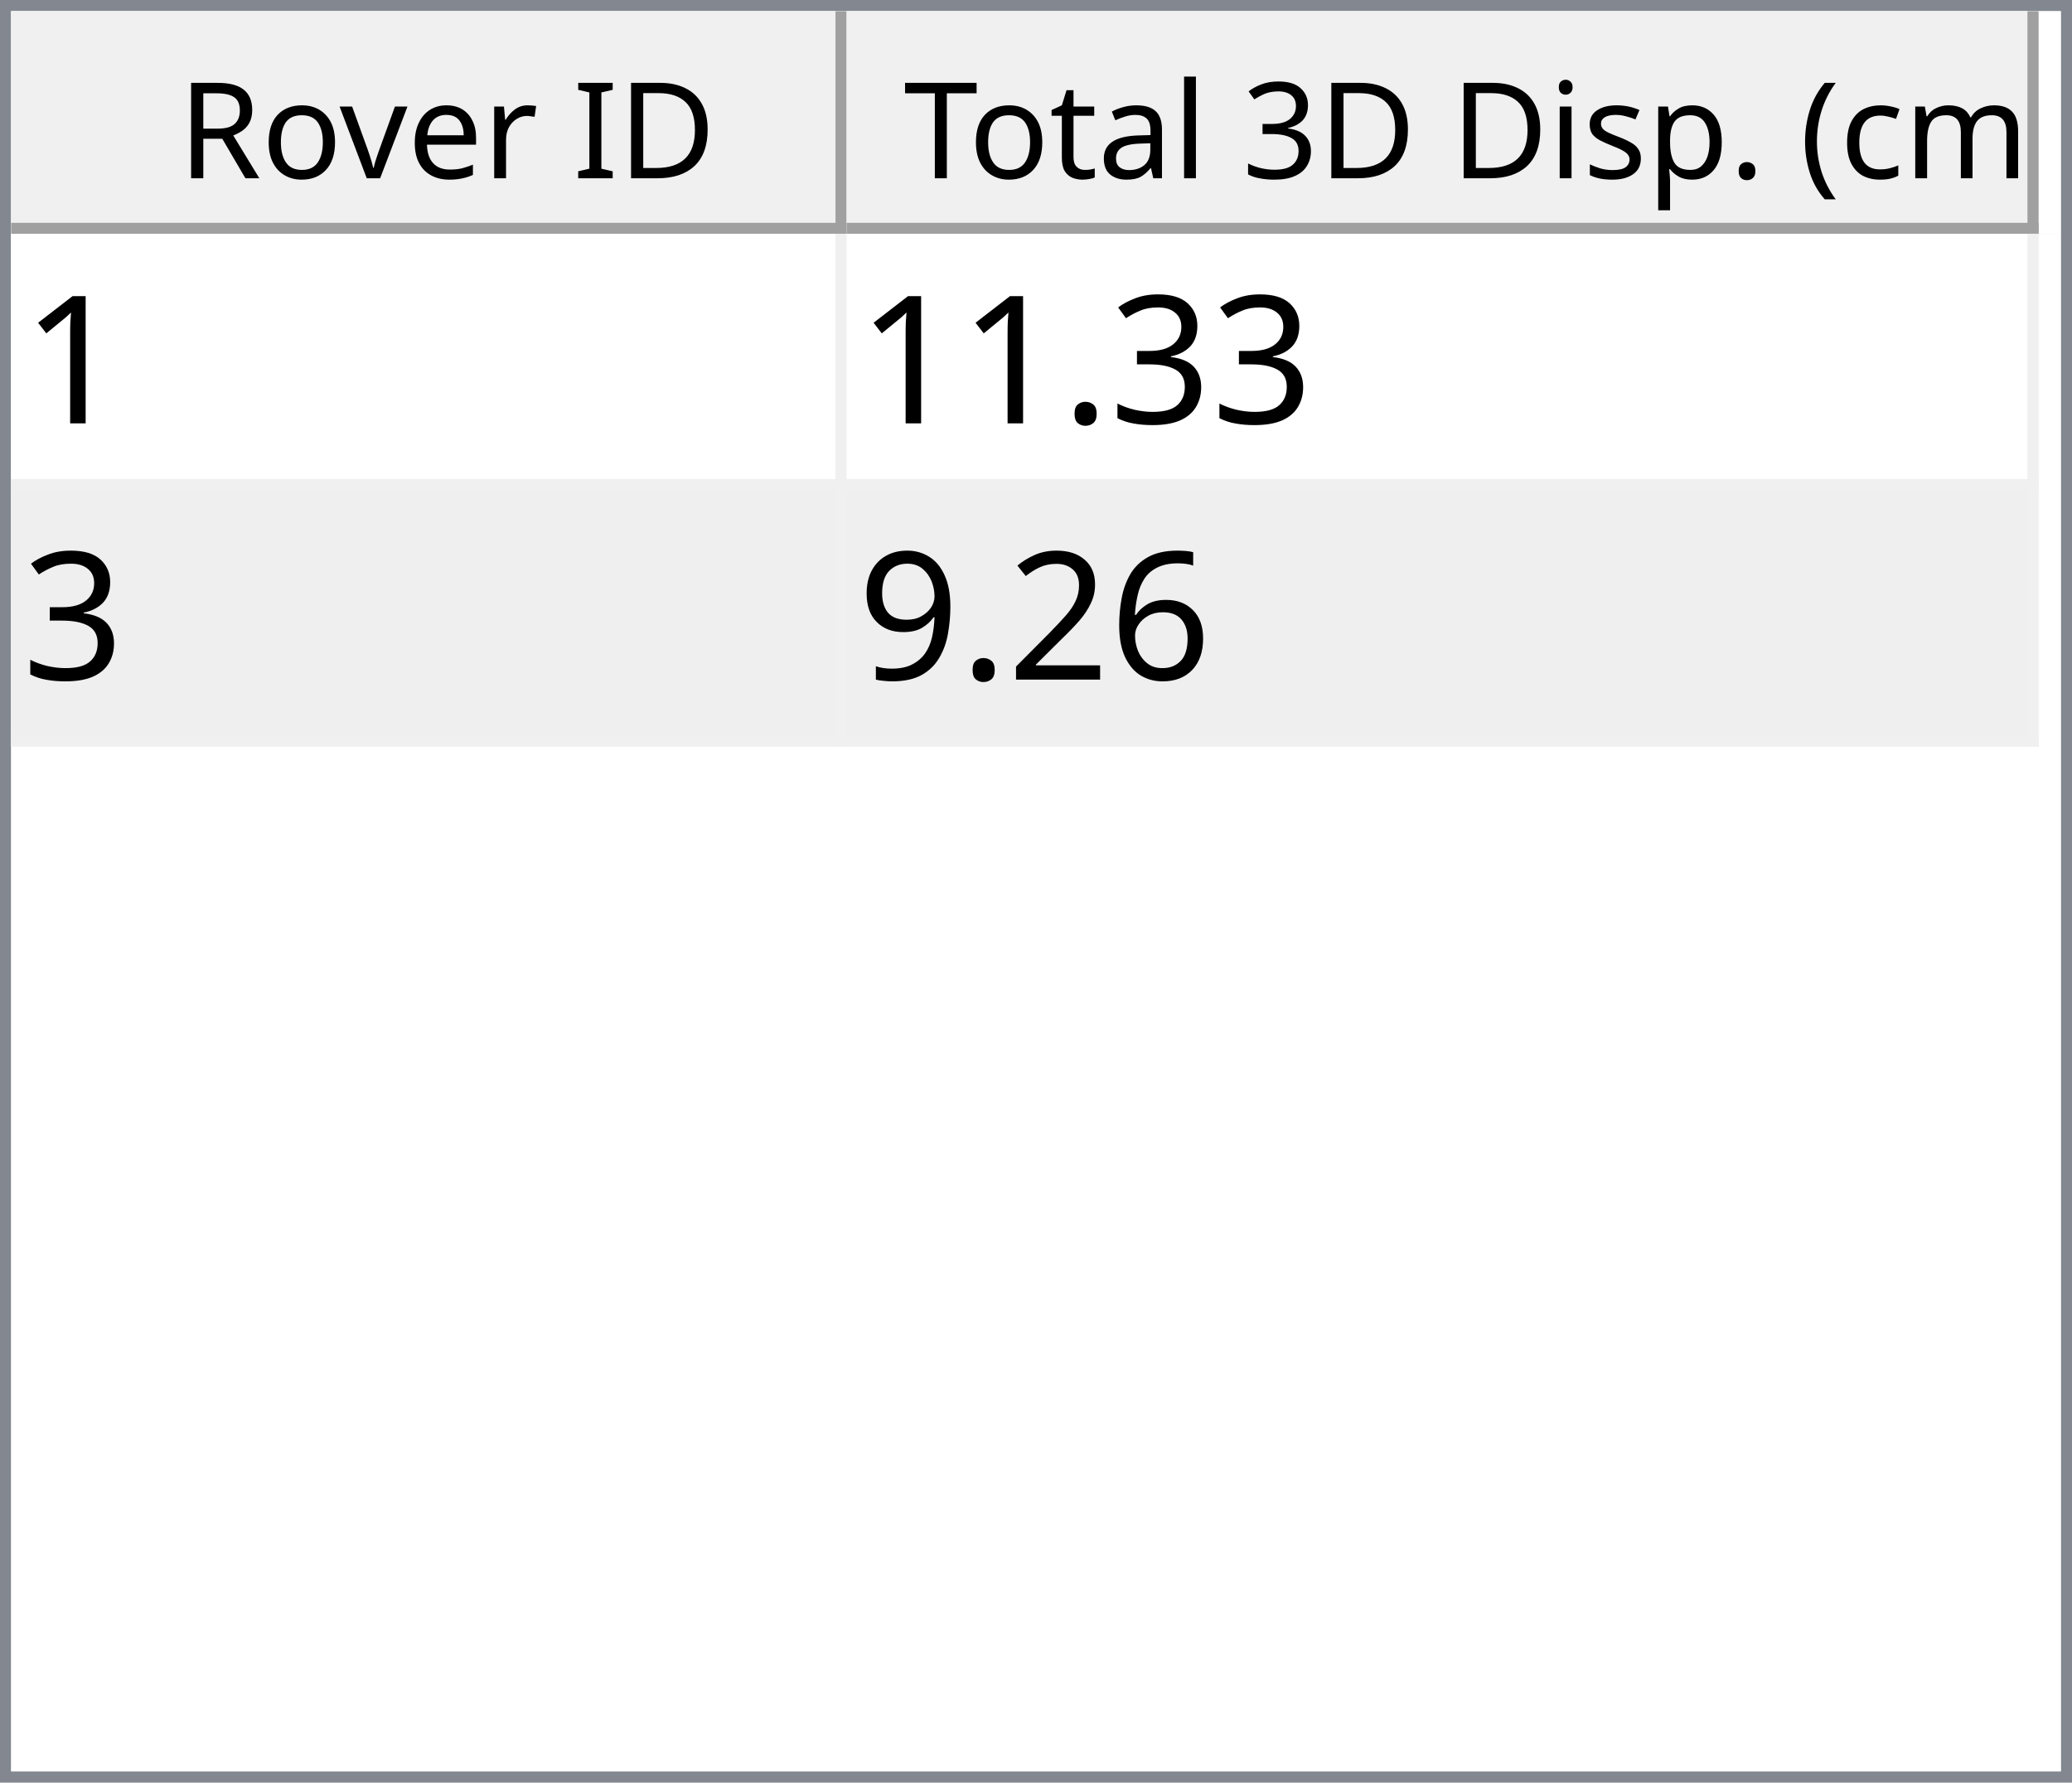
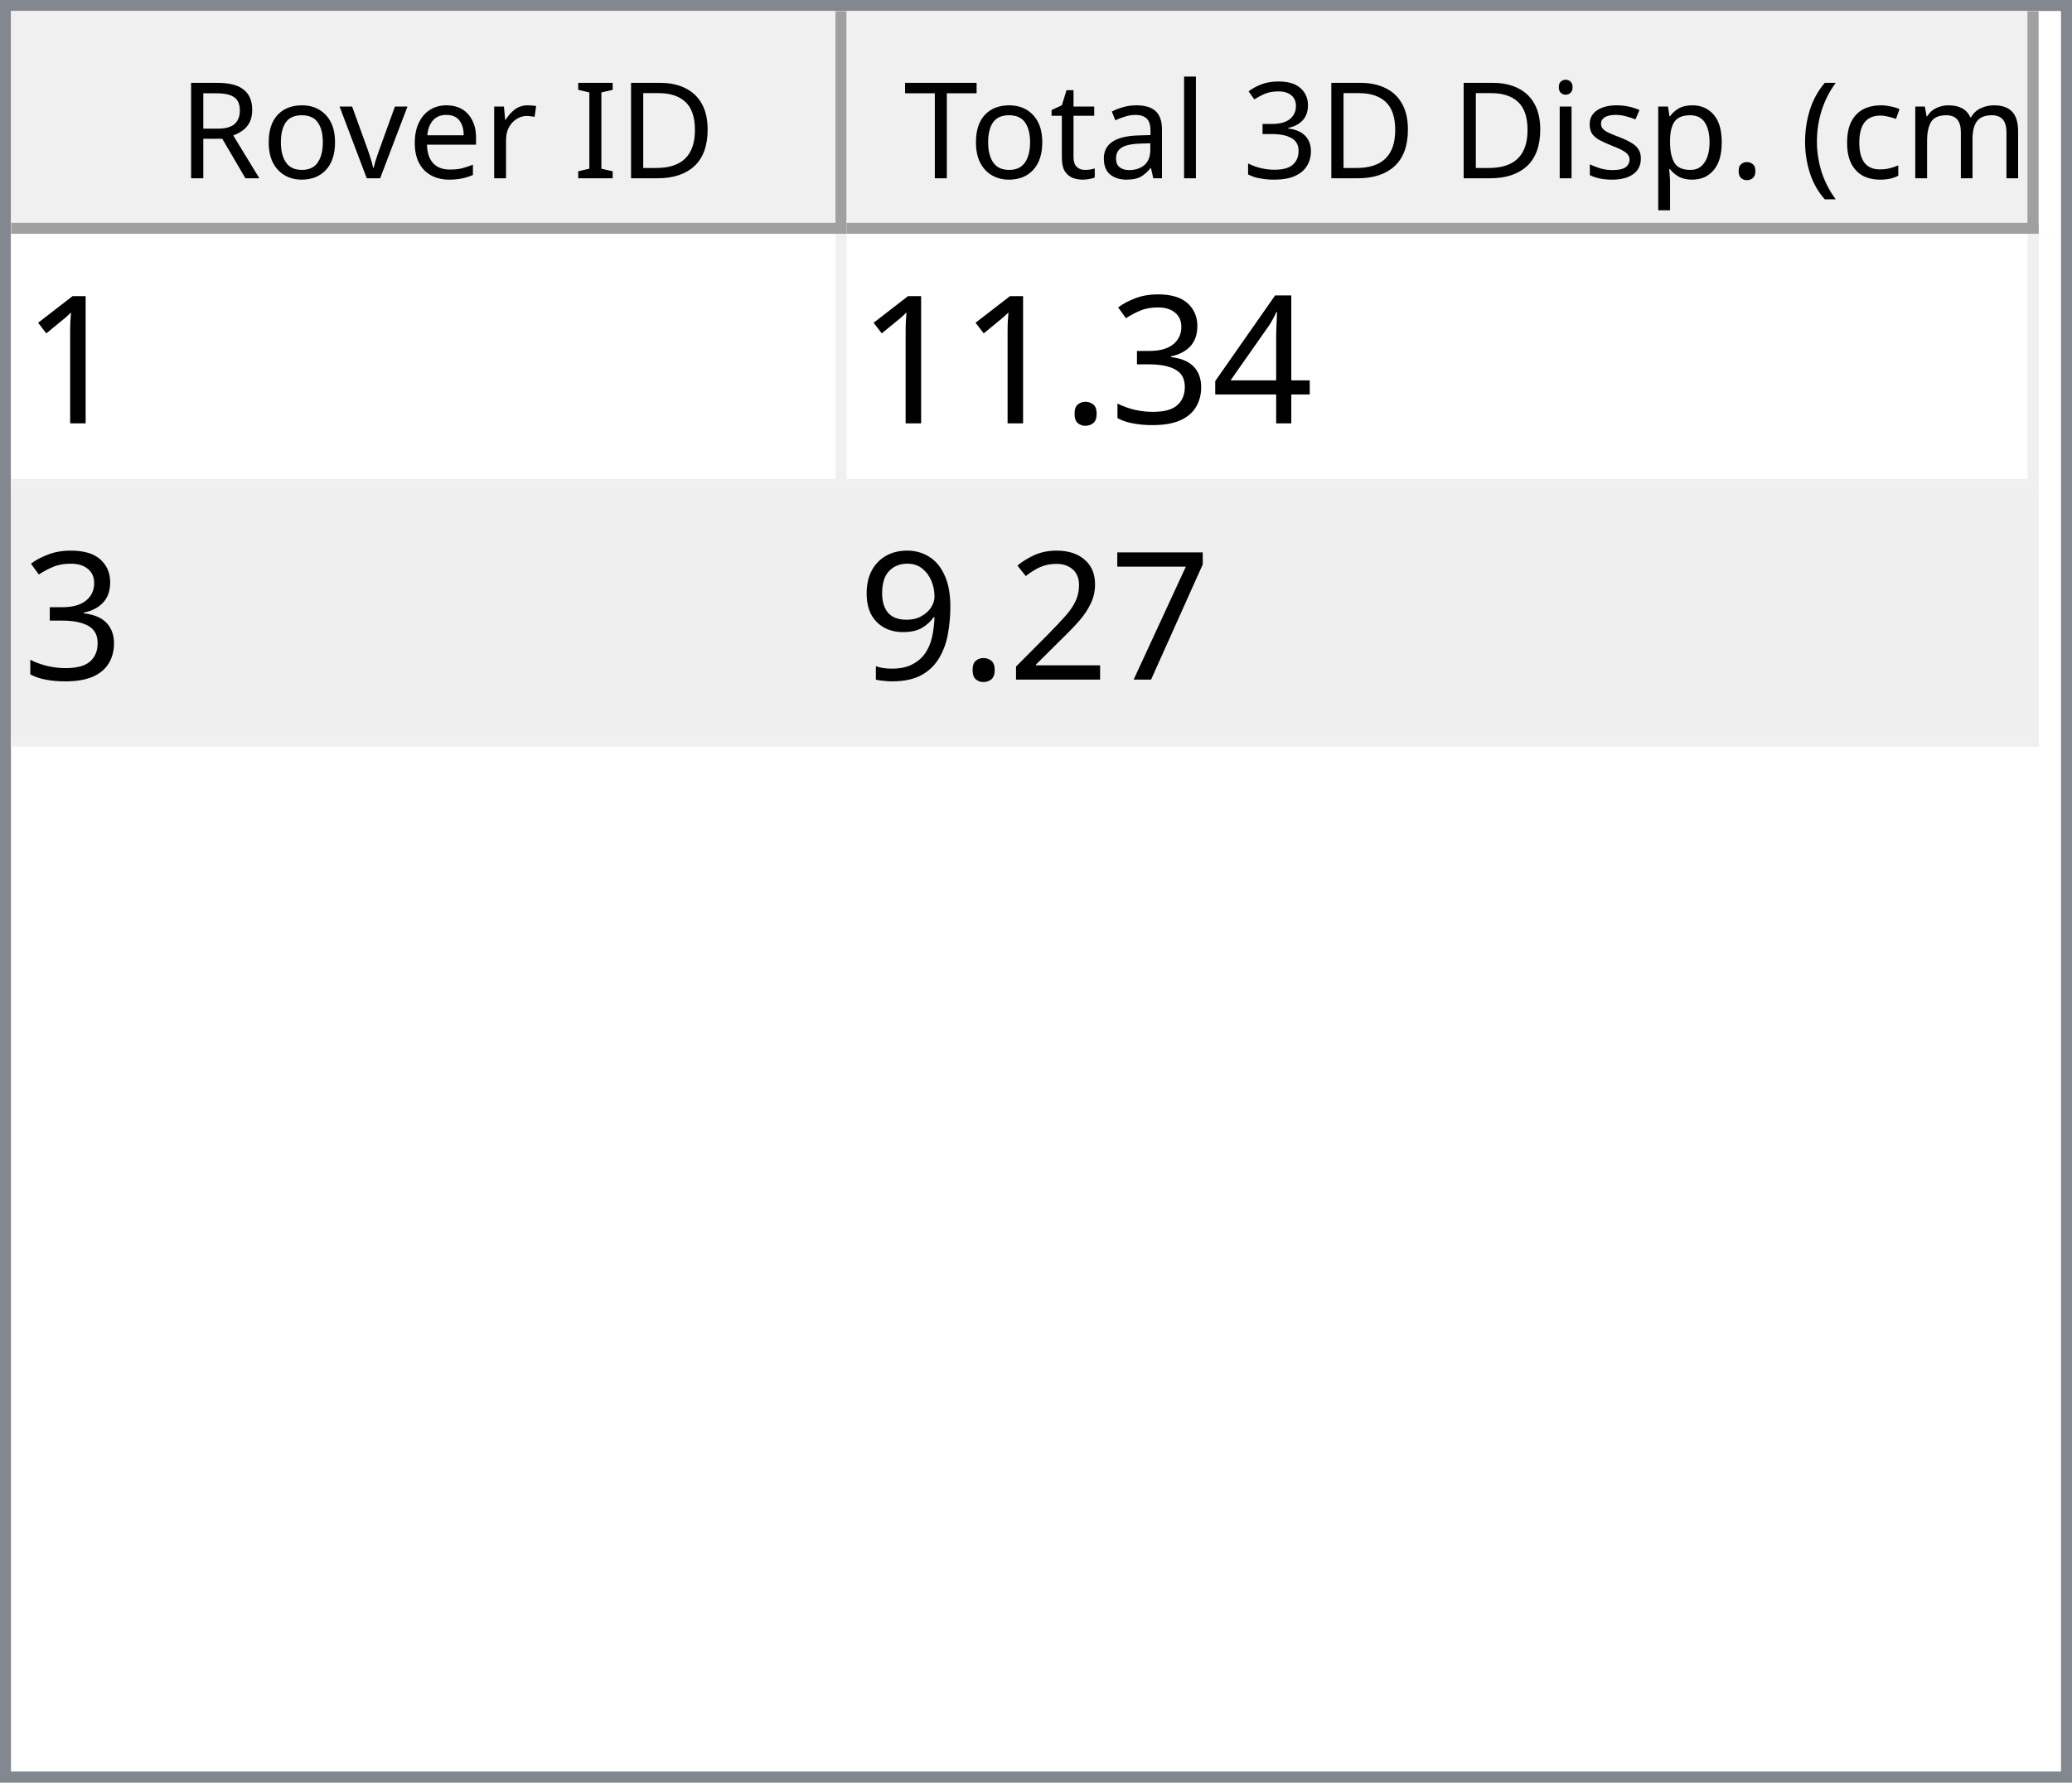
<svg xmlns="http://www.w3.org/2000/svg" style="fill-opacity:1; color-rendering:auto; color-interpolation:auto; text-rendering:auto; stroke:black; stroke-linecap:square; stroke-miterlimit:10; shape-rendering:auto; stroke-opacity:1; fill:black; stroke-dasharray:none; font-weight:normal; stroke-width:1; font-family:'Dialog'; font-style:normal; stroke-linejoin:miter; font-size:12px; stroke-dashoffset:0; image-rendering:auto;" width="186" height="160">
  <defs id="genericDefs" />
  <g>
    <defs id="defs1">
      <clipPath clipPathUnits="userSpaceOnUse" id="clipPath1">
        <path d="M0 0 L186 0 L186 160 L0 160 L0 0 Z" />
      </clipPath>
      <clipPath clipPathUnits="userSpaceOnUse" id="clipPath2">
        <path d="M0 0 L0 160 L186 160 L186 0 Z" />
      </clipPath>
      <clipPath clipPathUnits="userSpaceOnUse" id="clipPath3">
        <path d="M0 0 L0 20 L184 20 L184 0 Z" />
      </clipPath>
      <clipPath clipPathUnits="userSpaceOnUse" id="clipPath4">
        <path d="M0 0 L0 20 L75 20 L75 0 Z" />
      </clipPath>
      <clipPath clipPathUnits="userSpaceOnUse" id="clipPath5">
        <path d="M1 1 L1 19 L74 19 L74 1 Z" />
      </clipPath>
      <clipPath clipPathUnits="userSpaceOnUse" id="clipPath6">
        <path d="M0 0 L0 18 L73 18 L73 0 Z" />
      </clipPath>
      <clipPath clipPathUnits="userSpaceOnUse" id="clipPath7">
        <path d="M-0.5 -0.5 L-0.5 19.5 L74.5 19.5 L74.5 -0.5 Z" />
      </clipPath>
      <clipPath clipPathUnits="userSpaceOnUse" id="clipPath8">
        <path d="M0 0 L0 20 L107 20 L107 0 Z" />
      </clipPath>
      <clipPath clipPathUnits="userSpaceOnUse" id="clipPath9">
        <path d="M1 1 L1 19 L106 19 L106 1 Z" />
      </clipPath>
      <clipPath clipPathUnits="userSpaceOnUse" id="clipPath10">
        <path d="M0 0 L0 18 L105 18 L105 0 Z" />
      </clipPath>
      <clipPath clipPathUnits="userSpaceOnUse" id="clipPath11">
        <path d="M-0.5 -0.5 L-0.5 19.5 L106.5 19.5 L106.5 -0.5 Z" />
      </clipPath>
      <clipPath clipPathUnits="userSpaceOnUse" id="clipPath12">
        <path d="M0 0 L0 138 L184 138 L184 0 Z" />
      </clipPath>
      <clipPath clipPathUnits="userSpaceOnUse" id="clipPath13">
        <path d="M0 0 L0 46 L182 46 L182 0 Z" />
      </clipPath>
      <clipPath clipPathUnits="userSpaceOnUse" id="clipPath14">
        <path d="M-0.5 -0.5 L-0.5 45.5 L181.5 45.5 L181.5 -0.5 Z" />
      </clipPath>
      <clipPath clipPathUnits="userSpaceOnUse" id="clipPath15">
        <path d="M0 0 L0 22 L74 22 L74 0 Z" />
      </clipPath>
      <clipPath clipPathUnits="userSpaceOnUse" id="clipPath16">
        <path d="M0 0 L0 22 L106 22 L106 0 Z" />
      </clipPath>
      <font horiz-adv-x="64.551" id="font1">
        <font-face ascent="107.91" descent="25.098" units-per-em="100" style="font-style:normal; font-family:Segoe UI; font-weight:normal;" />
        <missing-glyph horiz-adv-x="64.551" d="M8.109 0 L8.109 68.266 L56.453 68.266 L56.453 0 L8.109 0 ZM15.328 7.234 L49.219 7.234 L49.219 61.031 L15.328 61.031 L15.328 7.234 Z" />
        <glyph unicode="D" horiz-adv-x="70.117" d="M9.188 0 L9.188 70.016 L28.516 70.016 Q65.531 70.016 65.531 35.891 Q65.531 19.672 55.25 9.836 Q44.969 0 27.734 0 L9.188 0 ZM17.391 62.594 L17.391 7.422 L27.828 7.422 Q41.609 7.422 49.273 14.797 Q56.938 22.172 56.938 35.688 Q56.938 62.594 28.328 62.594 L17.391 62.594 Z" />
        <glyph unicode="I" horiz-adv-x="26.611" d="M17.391 0 L9.188 0 L9.188 70.016 L17.391 70.016 L17.391 0 Z" />
        <glyph unicode=" " horiz-adv-x="27.393" d="" />
        <glyph unicode="r" horiz-adv-x="34.766" d="M34.188 41.891 Q32.078 43.5 28.125 43.5 Q23 43.5 19.555 38.672 Q16.109 33.844 16.109 25.484 L16.109 0 L8.109 0 L8.109 50 L16.109 50 L16.109 39.703 L16.312 39.703 Q18.016 44.969 21.531 47.922 Q25.047 50.875 29.391 50.875 Q32.516 50.875 34.188 50.203 L34.188 41.891 Z" />
        <glyph unicode="e" horiz-adv-x="52.295" d="M48.297 23 L12.984 23 Q13.188 14.656 17.484 10.109 Q21.781 5.562 29.297 5.562 Q37.75 5.562 44.828 11.141 L44.828 3.609 Q38.234 -1.172 27.391 -1.172 Q16.797 -1.172 10.742 5.641 Q4.688 12.453 4.688 24.812 Q4.688 36.469 11.305 43.82 Q17.922 51.172 27.734 51.172 Q37.547 51.172 42.922 44.828 Q48.297 38.484 48.297 27.203 L48.297 23 ZM40.094 29.781 Q40.047 36.719 36.75 40.578 Q33.453 44.438 27.594 44.438 Q21.922 44.438 17.969 40.383 Q14.016 36.328 13.094 29.781 L40.094 29.781 Z" />
        <glyph unicode="v" horiz-adv-x="47.9" d="M47.406 50 L27.484 0 L19.625 0 L0.688 50 L9.469 50 L22.172 13.672 Q23.578 9.672 23.922 6.688 L24.125 6.688 Q24.609 10.453 25.688 13.484 L38.969 50 L47.406 50 Z" />
        <glyph unicode="o" horiz-adv-x="58.594" d="M29 -1.172 Q17.922 -1.172 11.305 5.836 Q4.688 12.844 4.688 24.422 Q4.688 37.016 11.57 44.094 Q18.453 51.172 30.172 51.172 Q41.359 51.172 47.633 44.289 Q53.906 37.406 53.906 25.203 Q53.906 13.234 47.141 6.031 Q40.375 -1.172 29 -1.172 ZM29.594 44.438 Q21.875 44.438 17.383 39.188 Q12.891 33.938 12.891 24.703 Q12.891 15.828 17.43 10.695 Q21.969 5.562 29.594 5.562 Q37.359 5.562 41.531 10.594 Q45.703 15.625 45.703 24.906 Q45.703 34.281 41.531 39.359 Q37.359 44.438 29.594 44.438 Z" />
        <glyph unicode="R" horiz-adv-x="59.814" d="M59.375 0 L49.609 0 L37.891 19.625 Q36.281 22.359 34.766 24.289 Q33.25 26.219 31.664 27.438 Q30.078 28.656 28.25 29.219 Q26.422 29.781 24.125 29.781 L17.391 29.781 L17.391 0 L9.188 0 L9.188 70.016 L30.078 70.016 Q34.672 70.016 38.555 68.867 Q42.438 67.719 45.289 65.375 Q48.141 63.031 49.758 59.547 Q51.375 56.062 51.375 51.375 Q51.375 47.703 50.273 44.656 Q49.172 41.609 47.148 39.211 Q45.125 36.812 42.266 35.133 Q39.406 33.453 35.844 32.516 L35.844 32.328 Q37.594 31.547 38.891 30.547 Q40.188 29.547 41.359 28.18 Q42.531 26.812 43.68 25.078 Q44.828 23.344 46.234 21.047 L59.375 0 ZM17.391 62.594 L17.391 37.203 L28.516 37.203 Q31.594 37.203 34.203 38.133 Q36.812 39.062 38.719 40.797 Q40.625 42.531 41.703 45.047 Q42.781 47.562 42.781 50.688 Q42.781 56.297 39.141 59.445 Q35.5 62.594 28.609 62.594 L17.391 62.594 Z" />
        <glyph unicode=")" horiz-adv-x="30.176" d="M8.297 -15.922 L1.172 -15.922 Q16.406 2.344 16.406 26.812 Q16.406 51.469 1.078 70.016 L8.297 70.016 Q23.531 52.156 23.531 26.703 Q23.531 1.375 8.297 -15.922 Z" />
        <glyph unicode="m" horiz-adv-x="86.133" d="M79.109 0 L71.094 0 L71.094 28.719 Q71.094 37.016 68.531 40.727 Q65.969 44.438 59.906 44.438 Q54.781 44.438 51.195 39.75 Q47.609 35.062 47.609 28.516 L47.609 0 L39.594 0 L39.594 29.688 Q39.594 44.438 28.219 44.438 Q22.953 44.438 19.531 40.016 Q16.109 35.594 16.109 28.516 L16.109 0 L8.109 0 L8.109 50 L16.109 50 L16.109 42.094 L16.312 42.094 Q21.625 51.172 31.844 51.172 Q36.969 51.172 40.773 48.312 Q44.578 45.453 46 40.828 Q51.562 51.172 62.594 51.172 Q79.109 51.172 79.109 30.812 L79.109 0 Z" />
        <glyph unicode="c" horiz-adv-x="46.191" d="M42.188 2.297 Q36.422 -1.172 28.516 -1.172 Q17.828 -1.172 11.258 5.789 Q4.688 12.75 4.688 23.828 Q4.688 36.188 11.766 43.68 Q18.844 51.172 30.672 51.172 Q37.25 51.172 42.281 48.734 L42.281 40.531 Q36.719 44.438 30.375 44.438 Q22.703 44.438 17.797 38.945 Q12.891 33.453 12.891 24.516 Q12.891 15.719 17.508 10.641 Q22.125 5.562 29.891 5.562 Q36.422 5.562 42.188 9.906 L42.188 2.297 Z" />
        <glyph unicode="(" horiz-adv-x="30.176" d="M29.109 -15.922 L21.969 -15.922 Q6.844 1.375 6.844 26.703 Q6.844 52.156 21.969 70.016 L29.203 70.016 Q13.875 51.469 13.875 26.812 Q13.875 2.344 29.109 -15.922 Z" />
        <glyph unicode="." horiz-adv-x="21.68" d="M10.891 -1.078 Q8.641 -1.078 7.055 0.539 Q5.469 2.156 5.469 4.391 Q5.469 6.641 7.055 8.273 Q8.641 9.906 10.891 9.906 Q13.188 9.906 14.797 8.273 Q16.406 6.641 16.406 4.391 Q16.406 2.156 14.797 0.539 Q13.188 -1.078 10.891 -1.078 Z" />
        <glyph unicode="p" horiz-adv-x="58.789" d="M16.312 7.234 L16.109 7.234 L16.109 -23 L8.109 -23 L8.109 50 L16.109 50 L16.109 41.219 L16.312 41.219 Q22.219 51.172 33.594 51.172 Q43.266 51.172 48.688 44.461 Q54.109 37.75 54.109 26.469 Q54.109 13.922 48 6.375 Q41.891 -1.172 31.297 -1.172 Q21.578 -1.172 16.312 7.234 ZM16.109 27.391 L16.109 20.406 Q16.109 14.203 20.141 9.883 Q24.172 5.562 30.375 5.562 Q37.641 5.562 41.773 11.133 Q45.906 16.703 45.906 26.609 Q45.906 34.969 42.047 39.703 Q38.188 44.438 31.594 44.438 Q24.609 44.438 20.359 39.578 Q16.109 34.719 16.109 27.391 Z" />
        <glyph unicode="s" horiz-adv-x="42.432" d="M5.078 1.812 L5.078 10.406 Q11.625 5.562 19.484 5.562 Q30.031 5.562 30.031 12.594 Q30.031 14.594 29.125 15.992 Q28.219 17.391 26.68 18.461 Q25.141 19.531 23.07 20.383 Q21 21.234 18.609 22.172 Q15.281 23.484 12.766 24.828 Q10.25 26.172 8.57 27.859 Q6.891 29.547 6.031 31.695 Q5.172 33.844 5.172 36.719 Q5.172 40.234 6.789 42.945 Q8.406 45.656 11.086 47.484 Q13.766 49.312 17.211 50.242 Q20.656 51.172 24.312 51.172 Q30.812 51.172 35.938 48.922 L35.938 40.828 Q30.422 44.438 23.25 44.438 Q21 44.438 19.195 43.922 Q17.391 43.406 16.094 42.477 Q14.797 41.547 14.086 40.258 Q13.375 38.969 13.375 37.406 Q13.375 35.453 14.086 34.133 Q14.797 32.812 16.164 31.789 Q17.531 30.766 19.484 29.938 Q21.438 29.109 23.922 28.125 Q27.25 26.859 29.883 25.516 Q32.516 24.172 34.375 22.484 Q36.234 20.797 37.234 18.602 Q38.234 16.406 38.234 13.375 Q38.234 9.672 36.602 6.938 Q34.969 4.203 32.234 2.398 Q29.5 0.594 25.93 -0.289 Q22.359 -1.172 18.453 -1.172 Q10.75 -1.172 5.078 1.812 Z" />
        <glyph unicode="i" horiz-adv-x="24.219" d="M12.203 62.703 Q10.062 62.703 8.547 64.164 Q7.031 65.625 7.031 67.875 Q7.031 70.125 8.547 71.609 Q10.062 73.094 12.203 73.094 Q14.406 73.094 15.945 71.609 Q17.484 70.125 17.484 67.875 Q17.484 65.719 15.945 64.211 Q14.406 62.703 12.203 62.703 ZM16.109 0 L8.109 0 L8.109 50 L16.109 50 L16.109 0 Z" />
        <glyph unicode="3" horiz-adv-x="53.906" d="M46.531 19.828 Q46.531 15.094 44.75 11.211 Q42.969 7.328 39.719 4.57 Q36.469 1.812 31.93 0.297 Q27.391 -1.219 21.922 -1.219 Q11.922 -1.219 6 2.594 L6 11.188 Q13.094 5.609 22.219 5.609 Q25.875 5.609 28.828 6.539 Q31.781 7.469 33.906 9.227 Q36.031 10.984 37.18 13.477 Q38.328 15.969 38.328 19.094 Q38.328 32.812 18.797 32.812 L12.984 32.812 L12.984 39.594 L18.5 39.594 Q35.797 39.594 35.797 52.484 Q35.797 64.406 22.609 64.406 Q15.188 64.406 8.688 59.422 L8.688 67.188 Q15.375 71.188 24.609 71.188 Q29 71.188 32.57 69.969 Q36.141 68.75 38.68 66.555 Q41.219 64.359 42.609 61.281 Q44 58.203 44 54.5 Q44 40.672 30.031 36.719 L30.031 36.531 Q33.594 36.141 36.625 34.797 Q39.656 33.453 41.852 31.305 Q44.047 29.156 45.289 26.25 Q46.531 23.344 46.531 19.828 Z" />
        <glyph unicode="l" horiz-adv-x="24.219" d="M16.109 0 L8.109 0 L8.109 74.031 L16.109 74.031 L16.109 0 Z" />
        <glyph unicode="a" horiz-adv-x="50.879" d="M43.891 0 L35.891 0 L35.891 7.812 L35.688 7.812 Q30.469 -1.172 20.312 -1.172 Q12.844 -1.172 8.617 2.781 Q4.391 6.734 4.391 13.281 Q4.391 27.297 20.906 29.594 L35.891 31.688 Q35.891 44.438 25.594 44.438 Q16.547 44.438 9.281 38.281 L9.281 46.484 Q16.656 51.172 26.266 51.172 Q43.891 51.172 43.891 32.516 L43.891 0 ZM35.891 25.297 L23.828 23.641 Q18.266 22.859 15.43 20.875 Q12.594 18.891 12.594 13.875 Q12.594 10.203 15.211 7.883 Q17.828 5.562 22.172 5.562 Q28.125 5.562 32.008 9.742 Q35.891 13.922 35.891 20.312 L35.891 25.297 Z" />
        <glyph unicode="t" horiz-adv-x="33.887" d="M31.297 0.484 Q28.469 -1.078 23.828 -1.078 Q10.688 -1.078 10.688 13.578 L10.688 43.172 L2.094 43.172 L2.094 50 L10.688 50 L10.688 62.203 L18.703 64.797 L18.703 50 L31.297 50 L31.297 43.172 L18.703 43.172 L18.703 14.984 Q18.703 9.969 20.414 7.82 Q22.125 5.672 26.078 5.672 Q29.109 5.672 31.297 7.328 L31.297 0.484 Z" />
        <glyph unicode="T" horiz-adv-x="52.393" d="M50.594 62.594 L30.375 62.594 L30.375 0 L22.172 0 L22.172 62.594 L2 62.594 L2 70.016 L50.594 70.016 L50.594 62.594 Z" />
      </font>
      <font horiz-adv-x="75.0" id="font2">
        <font-face ascent="100.537" descent="21.973" units-per-em="100" style="font-style:normal; font-family:sans-serif; font-weight:normal;" />
        <missing-glyph horiz-adv-x="75.0" d="M12.5 0 L12.5 62.5 L62.5 62.5 L62.5 0 L12.5 0 ZM14.062 1.562 L60.938 1.562 L60.938 60.938 L14.062 60.938 L14.062 1.562 Z" />
        <glyph unicode="1" horiz-adv-x="55.615" d="M37.25 0 L28.469 0 L28.469 56 Q25.297 52.984 20.141 49.953 Q14.984 46.922 10.891 45.406 L10.891 53.906 Q18.266 57.375 23.781 62.305 Q29.297 67.234 31.594 71.875 L37.25 71.875 L37.25 0 Z" />
+         <glyph unicode="4" horiz-adv-x="55.615" d="M32.328 0 L32.328 17.141 L1.266 17.141 L1.266 25.203 L33.938 71.578 L41.109 71.578 L41.109 25.203 L50.781 25.203 L50.781 17.141 L41.109 17.141 L41.109 0 L32.328 0 ZM32.328 25.203 L32.328 57.469 L9.906 25.203 L32.328 25.203 Z" />
        <glyph unicode="3" horiz-adv-x="55.615" d="M4.203 18.891 L12.984 20.062 Q14.5 12.594 18.141 9.297 Q21.781 6 27 6 Q33.203 6 37.477 10.297 Q41.75 14.594 41.75 20.953 Q41.75 27 37.797 30.93 Q33.844 34.859 27.734 34.859 Q25.25 34.859 21.531 33.891 L22.516 41.609 Q23.391 41.5 23.922 41.5 Q29.547 41.5 34.039 44.43 Q38.531 47.359 38.531 53.469 Q38.531 58.297 35.258 61.477 Q31.984 64.656 26.812 64.656 Q21.688 64.656 18.266 61.43 Q14.844 58.203 13.875 51.766 L5.078 53.328 Q6.688 62.156 12.398 67.016 Q18.109 71.875 26.609 71.875 Q32.469 71.875 37.398 69.359 Q42.328 66.844 44.945 62.5 Q47.562 58.156 47.562 53.266 Q47.562 48.641 45.07 44.828 Q42.578 41.016 37.703 38.766 Q44.047 37.312 47.562 32.695 Q51.078 28.078 51.078 21.141 Q51.078 11.766 44.242 5.25 Q37.406 -1.266 26.953 -1.266 Q17.531 -1.266 11.305 4.352 Q5.078 9.969 4.203 18.891 Z" />
        <glyph unicode="." horiz-adv-x="27.783" d="M9.078 0 L9.078 10.016 L19.094 10.016 L19.094 0 L9.078 0 Z" />
-         <glyph unicode="6" horiz-adv-x="55.615" d="M49.75 54.047 L41.016 53.375 Q39.844 58.547 37.703 60.891 Q34.125 64.656 28.906 64.656 Q24.703 64.656 21.531 62.312 Q17.391 59.281 14.992 53.469 Q12.594 47.656 12.5 36.922 Q15.672 41.75 20.266 44.094 Q24.859 46.438 29.891 46.438 Q38.672 46.438 44.852 39.969 Q51.031 33.5 51.031 23.25 Q51.031 16.5 48.125 10.719 Q45.219 4.938 40.141 1.859 Q35.062 -1.219 28.609 -1.219 Q17.625 -1.219 10.695 6.859 Q3.766 14.938 3.766 33.5 Q3.766 54.25 11.422 63.672 Q18.109 71.875 29.438 71.875 Q37.891 71.875 43.289 67.141 Q48.688 62.406 49.75 54.047 ZM13.875 23.188 Q13.875 18.656 15.797 14.508 Q17.719 10.359 21.188 8.18 Q24.656 6 28.469 6 Q34.031 6 38.039 10.492 Q42.047 14.984 42.047 22.703 Q42.047 30.125 38.086 34.398 Q34.125 38.672 28.125 38.672 Q22.172 38.672 18.023 34.398 Q13.875 30.125 13.875 23.188 Z" />
+         <glyph unicode="7" horiz-adv-x="55.615" d="M4.734 62.203 L4.734 70.656 L51.078 70.656 L51.078 63.812 Q44.234 56.547 37.523 44.484 Q30.812 32.422 27.156 19.672 Q24.516 10.688 23.781 0 L14.75 0 Q14.891 8.453 18.062 20.414 Q21.234 32.375 27.172 43.484 Q33.109 54.594 39.797 62.203 L4.734 62.203 Z" />
        <glyph unicode="2" horiz-adv-x="55.615" d="M50.344 8.453 L50.344 0 L3.031 0 Q2.938 3.172 4.047 6.109 Q5.859 10.938 9.836 15.625 Q13.812 20.312 21.344 26.469 Q33.016 36.031 37.117 41.625 Q41.219 47.219 41.219 52.203 Q41.219 57.422 37.477 61.008 Q33.734 64.594 27.734 64.594 Q21.391 64.594 17.578 60.789 Q13.766 56.984 13.719 50.25 L4.688 51.172 Q5.609 61.281 11.664 66.578 Q17.719 71.875 27.938 71.875 Q38.234 71.875 44.242 66.164 Q50.25 60.453 50.25 52 Q50.25 47.703 48.492 43.555 Q46.734 39.406 42.656 34.812 Q38.578 30.219 29.109 22.219 Q21.188 15.578 18.945 13.211 Q16.703 10.844 15.234 8.453 L50.344 8.453 Z" />
        <glyph unicode="9" horiz-adv-x="55.615" d="M5.469 16.547 L13.922 17.328 Q14.984 11.375 18.016 8.688 Q21.047 6 25.781 6 Q29.828 6 32.883 7.859 Q35.938 9.719 37.891 12.82 Q39.844 15.922 41.164 21.195 Q42.484 26.469 42.484 31.938 Q42.484 32.516 42.438 33.688 Q39.797 29.5 35.234 26.883 Q30.672 24.266 25.344 24.266 Q16.453 24.266 10.305 30.711 Q4.156 37.156 4.156 47.703 Q4.156 58.594 10.578 65.234 Q17 71.875 26.656 71.875 Q33.641 71.875 39.43 68.117 Q45.219 64.359 48.219 57.398 Q51.219 50.438 51.219 37.25 Q51.219 23.531 48.242 15.406 Q45.266 7.281 39.383 3.031 Q33.5 -1.219 25.594 -1.219 Q17.188 -1.219 11.867 3.445 Q6.547 8.109 5.469 16.547 ZM41.453 48.141 Q41.453 55.719 37.43 60.156 Q33.406 64.594 27.734 64.594 Q21.875 64.594 17.531 59.812 Q13.188 55.031 13.188 47.406 Q13.188 40.578 17.312 36.305 Q21.438 32.031 27.484 32.031 Q33.594 32.031 37.523 36.305 Q41.453 40.578 41.453 48.141 Z" />
      </font>
    </defs>
    <g style="fill:white; stroke:white;">
      <rect x="0" y="0" width="186" style="clip-path:url(#clipPath1); stroke:none;" height="160" />
    </g>
    <g style="fill:white; text-rendering:optimizeSpeed; color-rendering:optimizeSpeed; image-rendering:optimizeSpeed; shape-rendering:crispEdges; stroke:white; color-interpolation:sRGB;">
      <rect x="0" width="186" height="160" y="0" style="stroke:none;" />
      <path style="stroke:none;" d="M0 160 L186 160 L186 0 L0 0 Z" />
    </g>
    <g style="fill:rgb(240,240,240); font-family:'Segoe UI'; stroke:rgb(240,240,240);">
      <rect x="0" y="0" width="186" style="clip-path:url(#clipPath2); stroke:none;" height="160" />
    </g>
    <g style="fill:rgb(130,135,144); font-family:'Segoe UI'; stroke:rgb(130,135,144);">
      <path d="M0 0 L186 0 L186 160 L0 160 L0 0 ZM1 1 L185 1 L185 159 L1 159 L1 1 Z" style="fill-rule:evenodd; clip-path:url(#clipPath2); stroke:none;" />
    </g>
    <g style="fill:white; font-family:'Segoe UI'; stroke:white;" transform="translate(1,1)">
      <rect x="0" y="0" width="184" style="clip-path:url(#clipPath3); stroke:none;" height="20" />
    </g>
    <g style="fill:rgb(240,240,240); font-family:'Segoe UI'; stroke:rgb(240,240,240);" transform="translate(1,1)">
      <rect x="0" y="0" width="75" style="clip-path:url(#clipPath4); stroke:none;" height="20" />
    </g>
    <g style="font-family:'Segoe UI';" transform="translate(2,2)">
      <text x="14" xml:space="preserve" y="14" style="clip-path:url(#clipPath6); stroke:none;">Rover ID</text>
    </g>
    <g style="fill:rgb(160,160,160); font-family:'Segoe UI'; stroke:rgb(160,160,160); stroke-linejoin:bevel;" transform="translate(1.5,1.5)">
      <line x1="74" x2="74" y1="0" style="fill:none; clip-path:url(#clipPath7);" y2="19" />
    </g>
    <g style="fill:rgb(160,160,160); font-family:'Segoe UI'; stroke:rgb(160,160,160); stroke-linejoin:bevel;" transform="matrix(1,0,0,1,1,1) translate(0.5,0.5)">
      <line x1="0" x2="74" y1="19" style="fill:none; clip-path:url(#clipPath7);" y2="19" />
    </g>
    <g style="fill:rgb(240,240,240); font-family:'Segoe UI'; stroke:rgb(240,240,240);" transform="translate(76,1)">
      <rect x="0" y="0" width="107" style="clip-path:url(#clipPath8); stroke:none;" height="20" />
    </g>
    <g style="font-family:'Segoe UI';" transform="translate(77,2)">
      <text x="1" xml:space="preserve" y="14" style="clip-path:url(#clipPath10); stroke:none;"> Total 3D Disp. (cm)</text>
    </g>
    <g style="fill:rgb(160,160,160); font-family:'Segoe UI'; stroke:rgb(160,160,160); stroke-linejoin:bevel;" transform="translate(76.5,1.5)">
      <line x1="106" x2="106" y1="0" style="fill:none; clip-path:url(#clipPath11);" y2="19" />
    </g>
    <g style="fill:rgb(160,160,160); font-family:'Segoe UI'; stroke:rgb(160,160,160); stroke-linejoin:bevel;" transform="matrix(1,0,0,1,76,1) translate(0.5,0.5)">
      <line x1="0" x2="106" y1="19" style="fill:none; clip-path:url(#clipPath11);" y2="19" />
    </g>
    <g style="fill:white; font-family:'Segoe UI'; stroke:white;" transform="translate(1,21)">
      <rect x="0" y="0" width="184" style="clip-path:url(#clipPath12); stroke:none;" height="138" />
    </g>
    <g style="fill:rgb(240,240,240); font-size:16px; font-family:sans-serif; stroke:rgb(240,240,240);" transform="translate(1,21)">
      <rect x="0" y="0" width="182" style="clip-path:url(#clipPath13); stroke:none;" height="46" />
      <line transform="translate(0.5,0.5)" x1="0" x2="181" y1="22" style="clip-path:url(#clipPath14); fill:none; stroke-linejoin:bevel;" y2="22" />
    </g>
    <g transform="matrix(1,0,0,1,1,21) translate(0.5,0.5)" style="fill:rgb(240,240,240); font-size:16px; font-family:sans-serif; stroke:rgb(240,240,240); stroke-linejoin:bevel;">
      <line x1="0" x2="181" y1="45" style="fill:none; clip-path:url(#clipPath14);" y2="45" />
    </g>
    <g transform="matrix(1,0,0,1,1,21) translate(0.5,0.5)" style="fill:rgb(240,240,240); font-size:16px; font-family:sans-serif; stroke:rgb(240,240,240); stroke-linejoin:bevel;">
      <line x1="74" x2="74" y1="0" style="fill:none; clip-path:url(#clipPath14);" y2="45" />
    </g>
    <g transform="matrix(1,0,0,1,1,21) translate(0.5,0.5)" style="fill:rgb(240,240,240); font-size:16px; font-family:sans-serif; stroke:rgb(240,240,240); stroke-linejoin:bevel;">
      <line x1="181" x2="181" y1="0" style="fill:none; clip-path:url(#clipPath14);" y2="45" />
    </g>
    <g style="fill:white; font-size:16px; font-family:sans-serif; stroke:white;" transform="matrix(1,0,0,1,1,21)">
      <rect x="0" y="0" width="74" style="clip-path:url(#clipPath15); stroke:none;" height="22" />
      <text x="1" y="17" style="fill:black; clip-path:url(#clipPath15); stroke:none;" xml:space="preserve">1</text>
    </g>
    <g style="fill:white; font-size:16px; font-family:sans-serif; stroke:white;" transform="matrix(1,0,0,1,1,21) translate(75,0)">
      <rect x="0" y="0" width="106" style="clip-path:url(#clipPath16); stroke:none;" height="22" />
-       <text x="1" y="17" style="fill:black; clip-path:url(#clipPath16); stroke:none;" xml:space="preserve">11.33</text>
+       <text x="1" y="17" style="fill:black; clip-path:url(#clipPath16); stroke:none;" xml:space="preserve">11.34</text>
    </g>
    <g style="fill:rgb(239,239,239); font-size:16px; font-family:sans-serif; stroke:rgb(239,239,239);" transform="matrix(1,0,0,1,1,21) translate(0,23)">
      <rect x="0" y="0" width="74" style="clip-path:url(#clipPath15); stroke:none;" height="22" />
      <text x="1" y="17" style="fill:black; clip-path:url(#clipPath15); stroke:none;" xml:space="preserve">3</text>
    </g>
    <g style="fill:rgb(239,239,239); font-size:16px; font-family:sans-serif; stroke:rgb(239,239,239);" transform="matrix(1,0,0,1,1,21) translate(75,23)">
      <rect x="0" y="0" width="106" style="clip-path:url(#clipPath16); stroke:none;" height="22" />
-       <text x="1" y="17" style="fill:black; clip-path:url(#clipPath16); stroke:none;" xml:space="preserve">9.26</text>
+       <text x="1" y="17" style="fill:black; clip-path:url(#clipPath16); stroke:none;" xml:space="preserve">9.27</text>
    </g>
  </g>
</svg>
